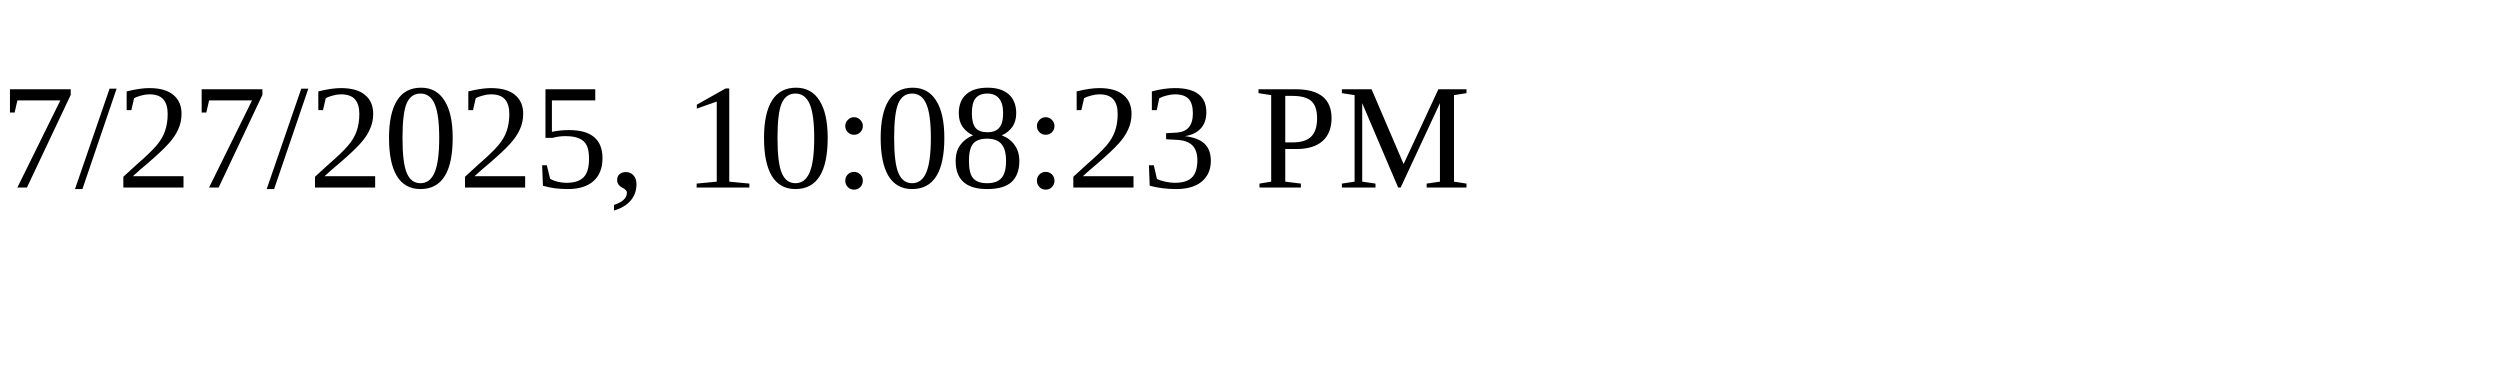
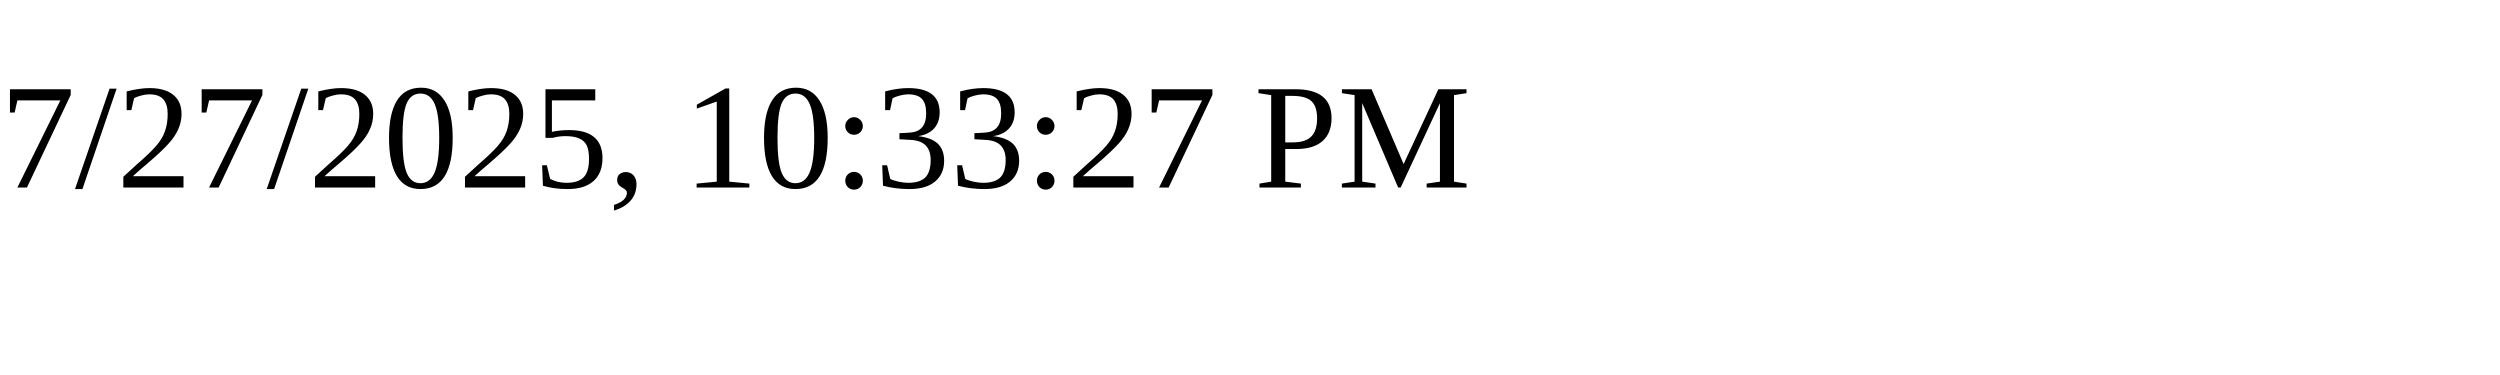
<svg xmlns="http://www.w3.org/2000/svg" height="30" width="200">
-   <text x="0" y="15">7/27/2025, 10:08:23 PM</text>
+   <text x="0" y="15">7/27/2025, 10:33:27 PM</text>
</svg>
